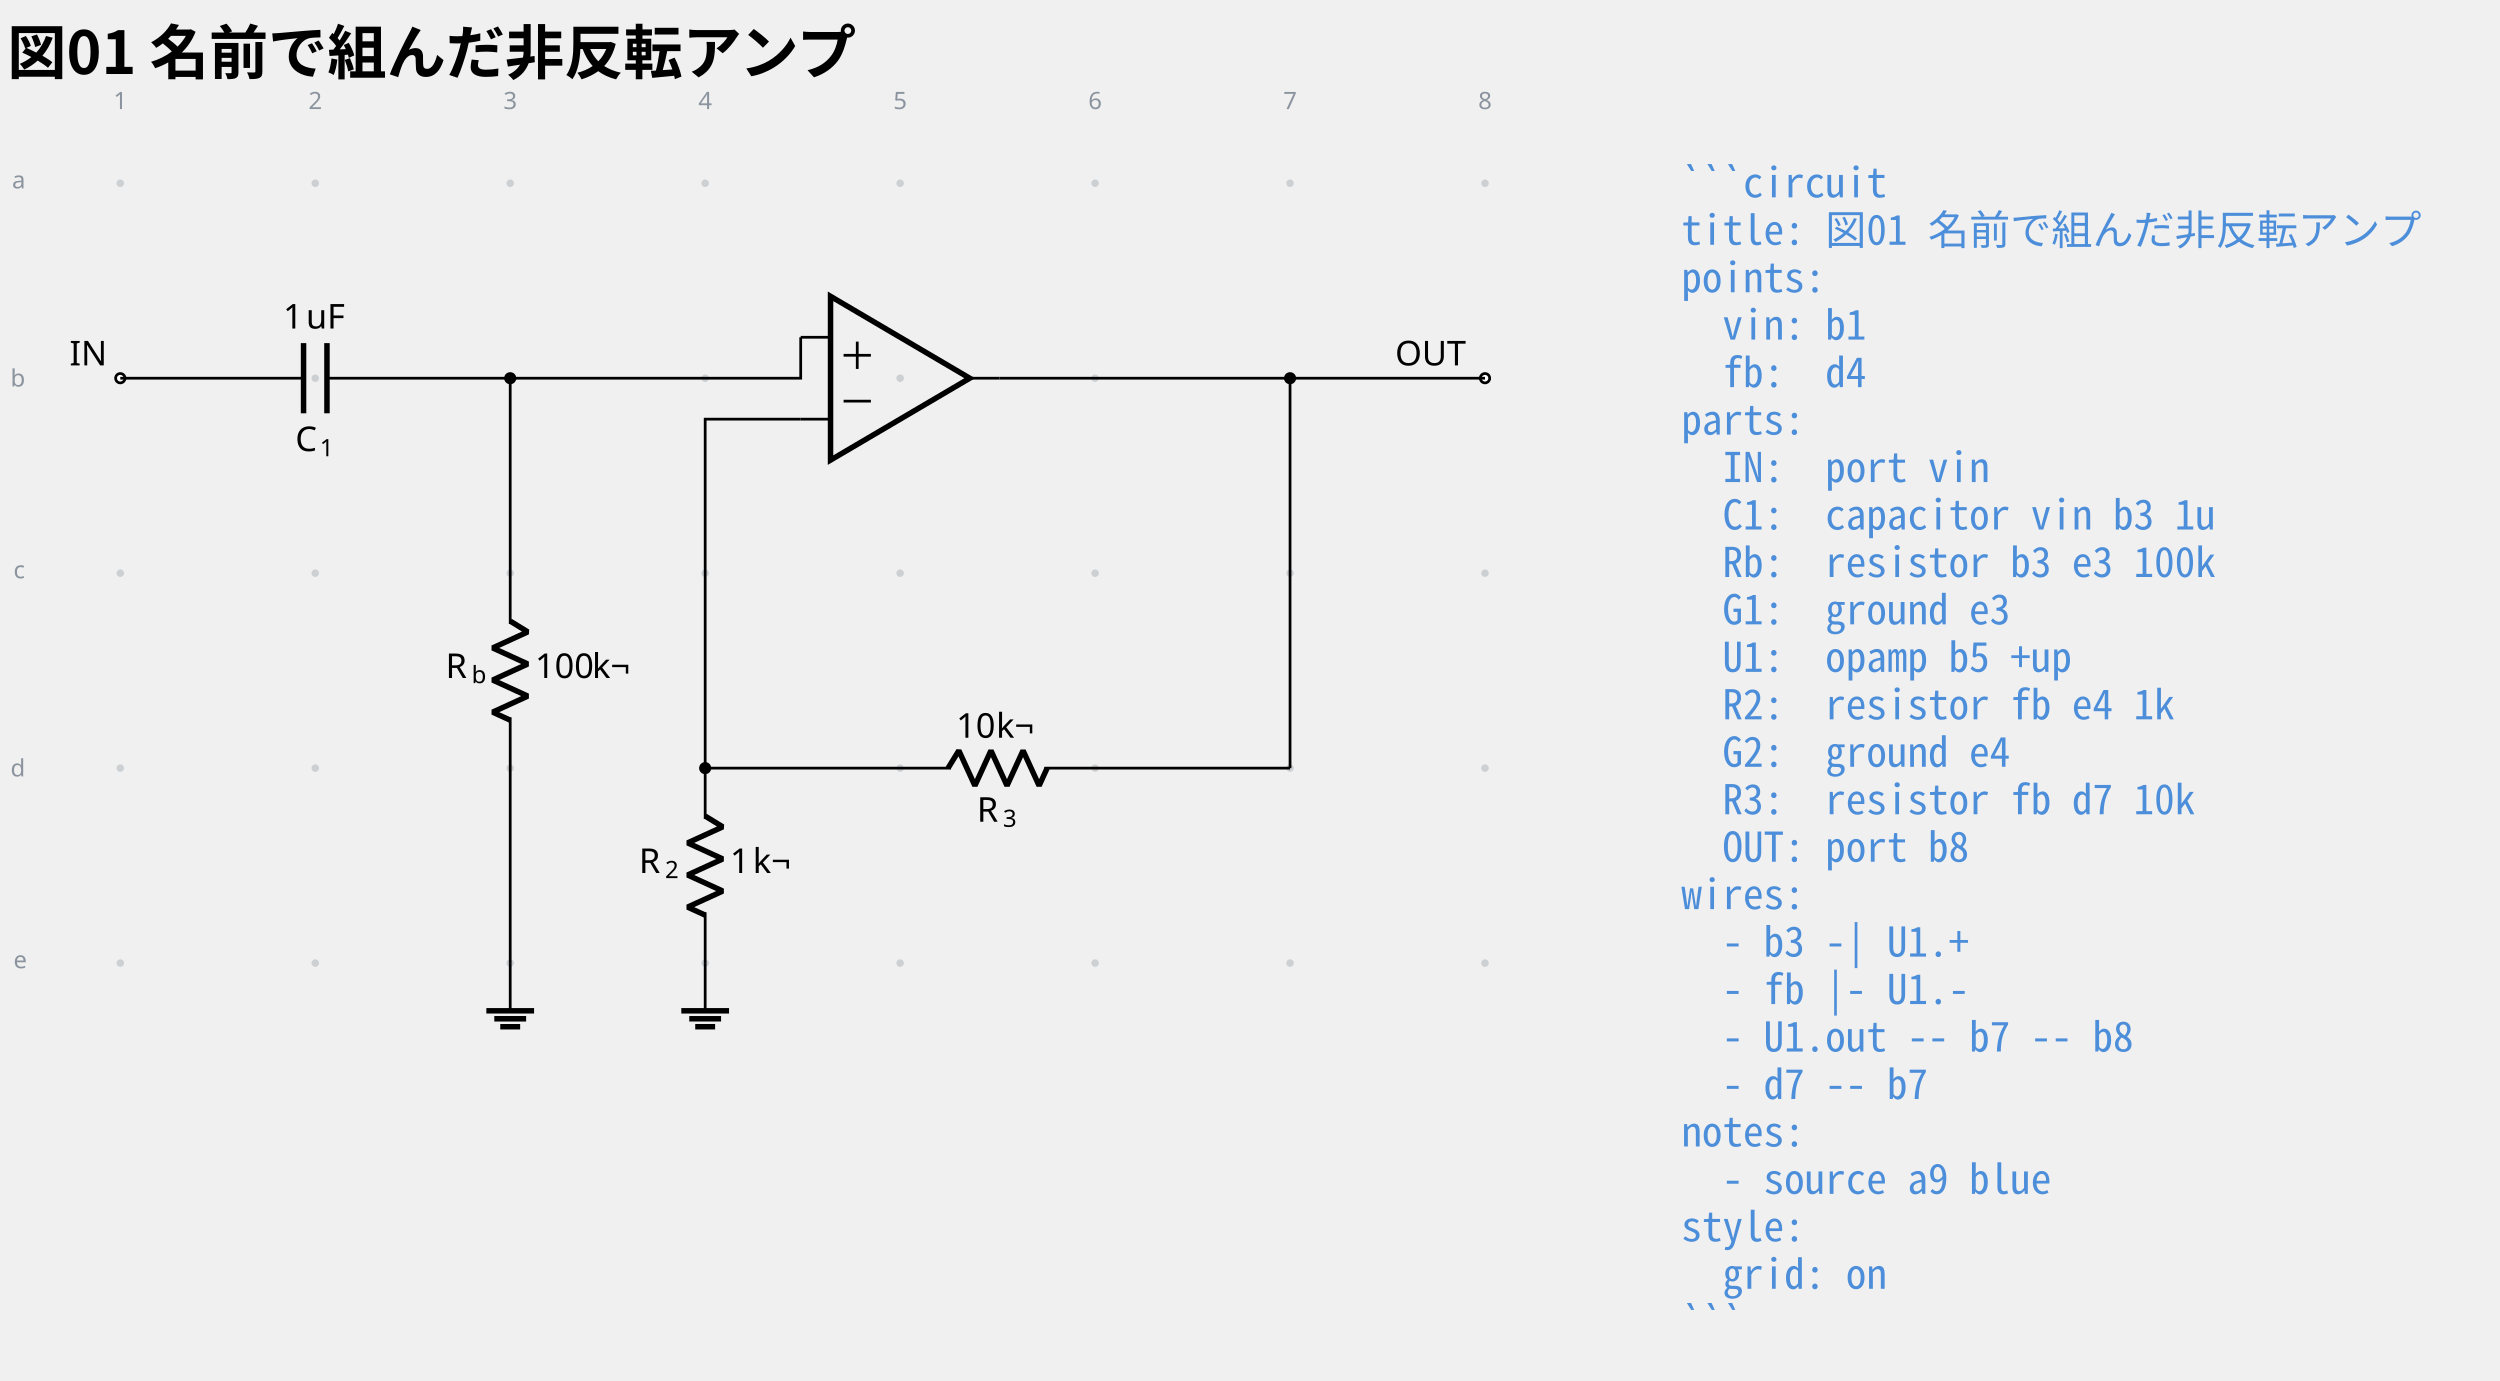
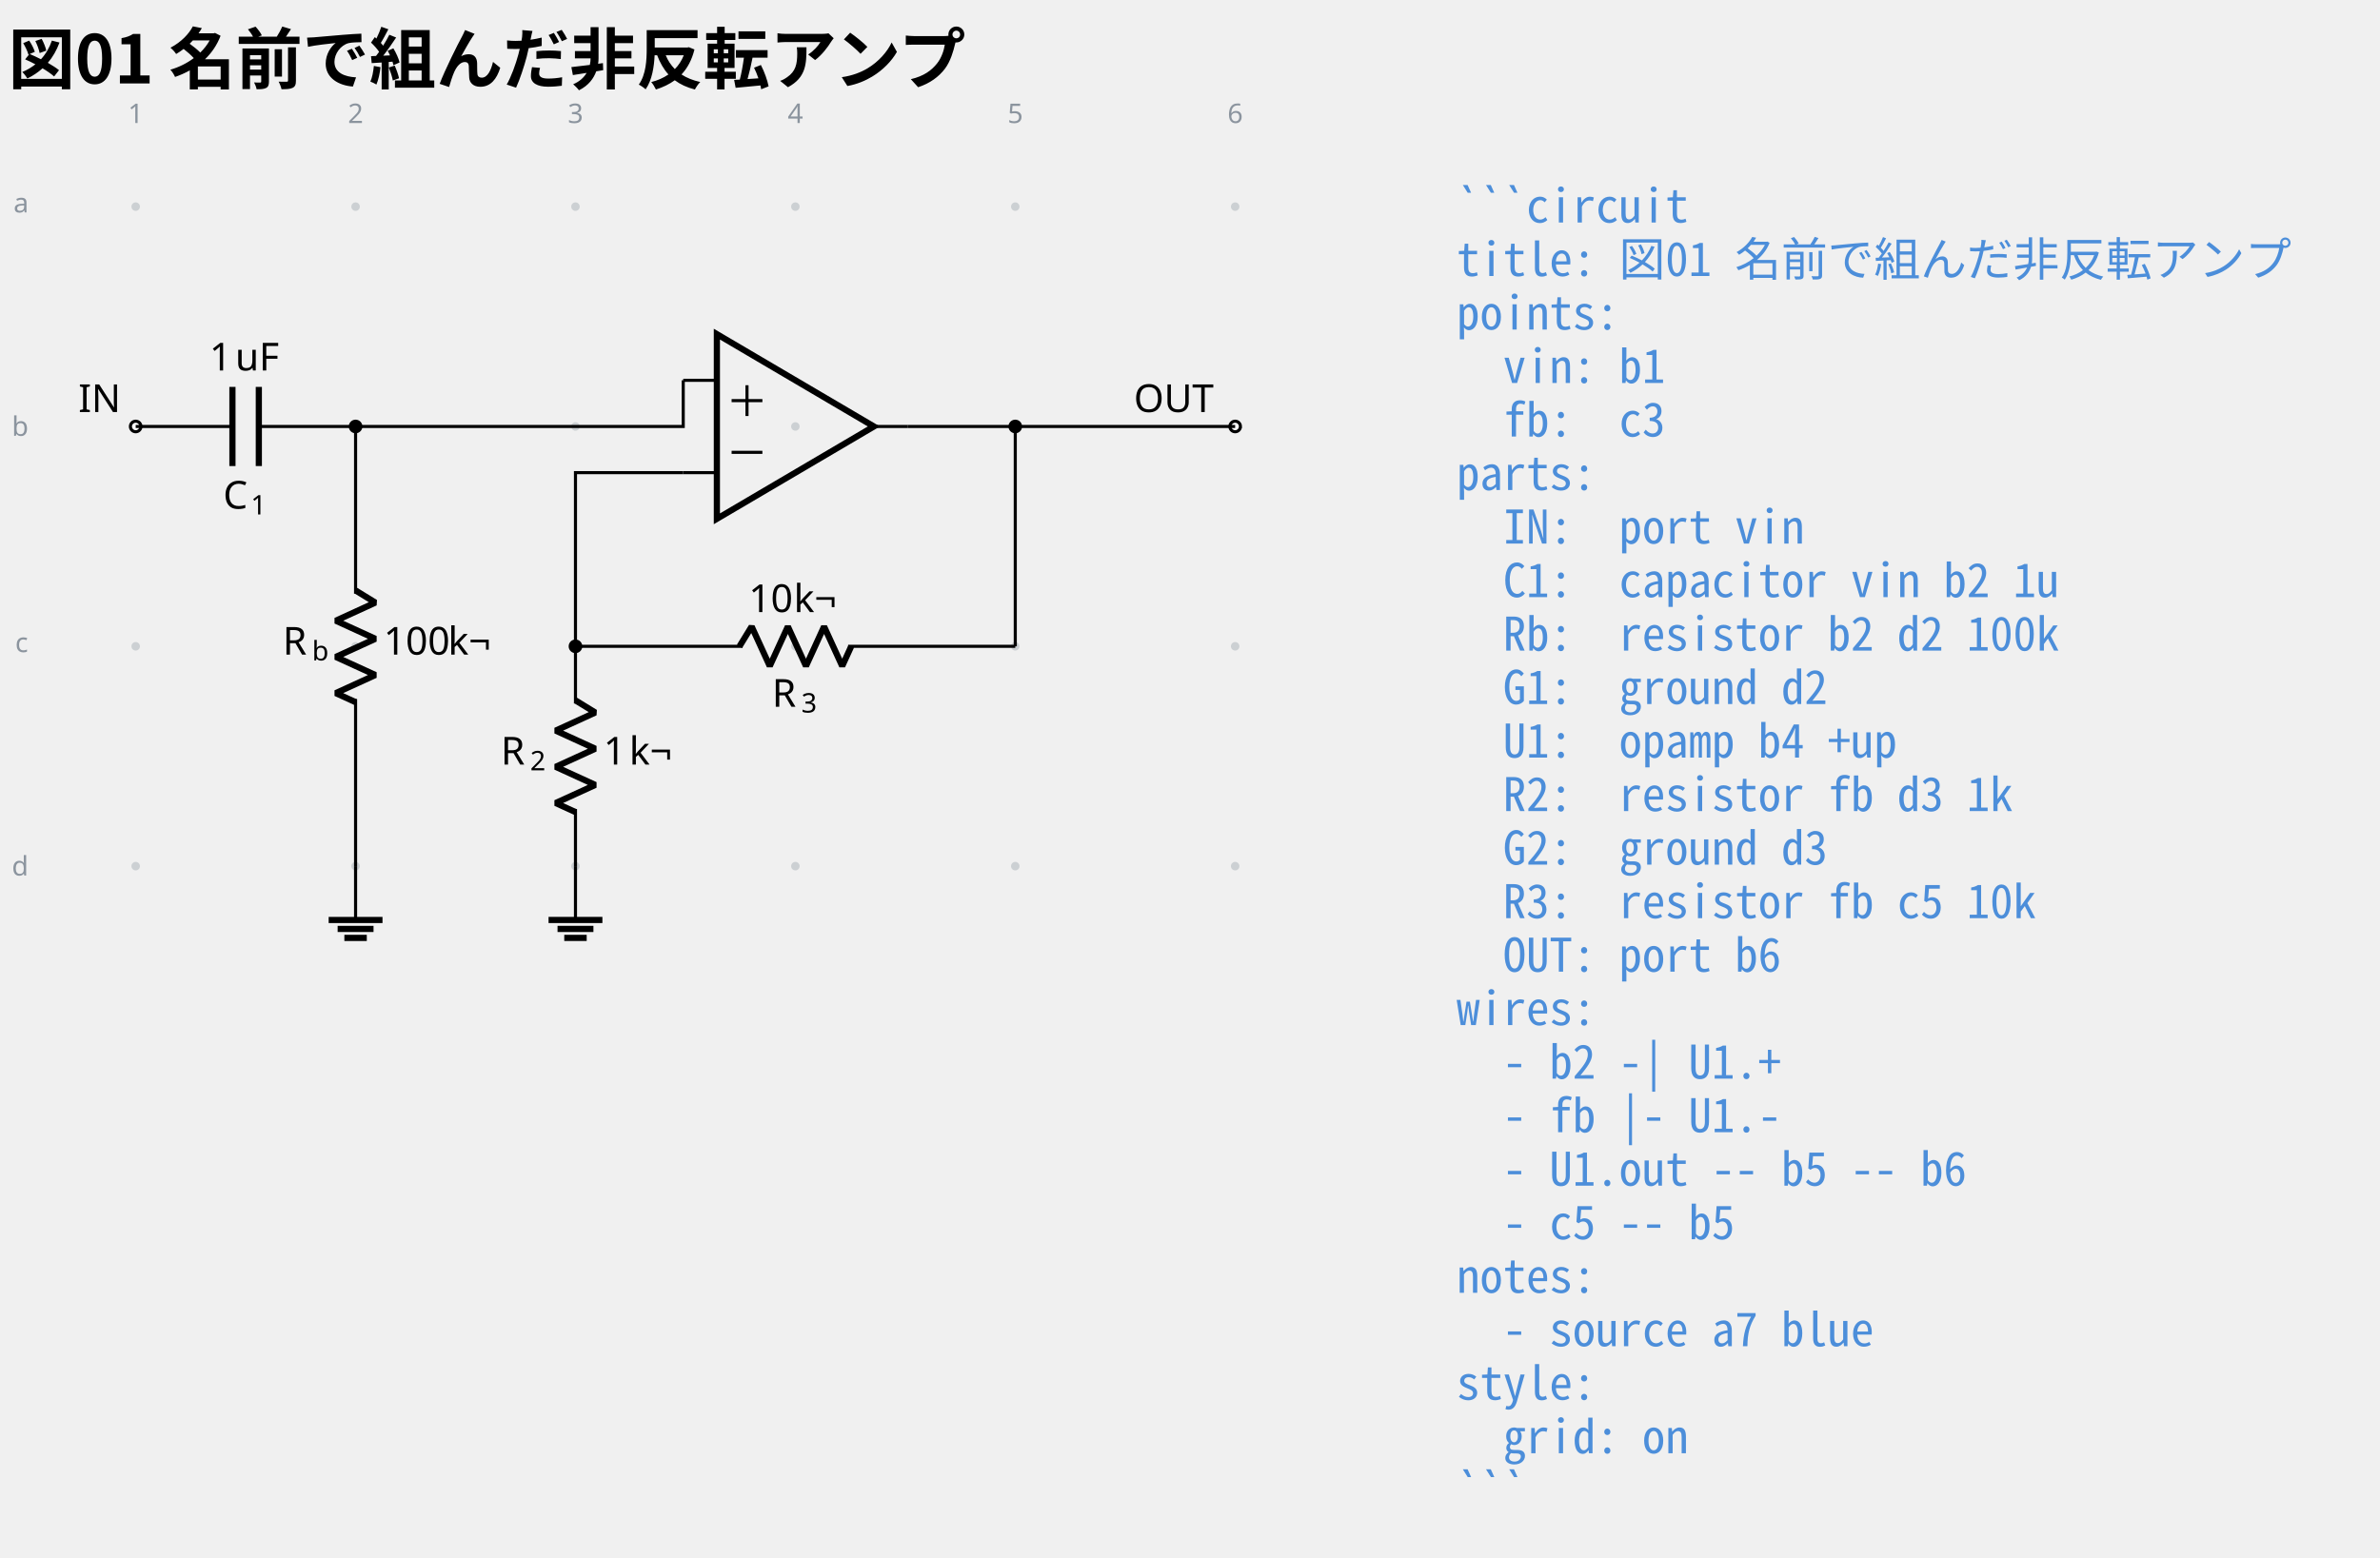
- <svg xmlns="http://www.w3.org/2000/svg" data-circuit-fence="0.1.0" fill="currentColor" width="972.953" height="537.431" viewBox="-72 -72 729.715 403.073">
+ <svg xmlns="http://www.w3.org/2000/svg" data-circuit-fence="0.1.0" fill="currentColor" width="821.206" height="537.431" viewBox="-72 -72 615.904 403.073">
  <g stroke="currentColor" stroke-miterlimit="10" stroke-width=".8">
-     <path fill="#8b949e" fill-opacity=".35" stroke="none" stroke-opacity=".35" d="M-35.787-18.511a1.1 1.1 0 1 0-2.2 0 1.1 1.1 0 0 0 2.2 0M-35.787 38.394a1.1 1.1 0 1 0-2.2 0 1.1 1.1 0 0 0 2.2 0M-35.787 95.3a1.1 1.1 0 1 0-2.2 0 1.1 1.1 0 0 0 2.2 0M-35.787 152.205a1.1 1.1 0 1 0-2.2 0 1.1 1.1 0 0 0 2.2 0M-35.787 209.11a1.1 1.1 0 1 0-2.2 0 1.1 1.1 0 0 0 2.2 0M21.118-18.511a1.1 1.1 0 1 0-2.2 0 1.1 1.1 0 0 0 2.2 0M21.118 38.394a1.1 1.1 0 1 0-2.2 0 1.1 1.1 0 0 0 2.2 0M21.118 95.3a1.1 1.1 0 1 0-2.2 0 1.1 1.1 0 0 0 2.2 0M21.118 152.205a1.1 1.1 0 1 0-2.2 0 1.1 1.1 0 0 0 2.2 0M21.118 209.11a1.1 1.1 0 1 0-2.2 0 1.1 1.1 0 0 0 2.2 0M78.024-18.511a1.1 1.1 0 1 0-2.2 0 1.1 1.1 0 0 0 2.2 0M78.024 38.394a1.1 1.1 0 1 0-2.2 0 1.1 1.1 0 0 0 2.2 0M78.024 95.3a1.1 1.1 0 1 0-2.2 0 1.1 1.1 0 0 0 2.2 0M78.024 152.205a1.1 1.1 0 1 0-2.2 0 1.1 1.1 0 0 0 2.2 0M78.024 209.11a1.1 1.1 0 1 0-2.2 0 1.1 1.1 0 0 0 2.2 0M134.93-18.511a1.1 1.1 0 1 0-2.2 0 1.1 1.1 0 0 0 2.2 0M134.93 38.394a1.1 1.1 0 1 0-2.2 0 1.1 1.1 0 0 0 2.2 0M134.93 95.3a1.1 1.1 0 1 0-2.2 0 1.1 1.1 0 0 0 2.2 0M134.93 152.205a1.1 1.1 0 1 0-2.2 0 1.1 1.1 0 0 0 2.2 0M134.93 209.11a1.1 1.1 0 1 0-2.2 0 1.1 1.1 0 0 0 2.2 0M191.835-18.511a1.1 1.1 0 1 0-2.2 0 1.1 1.1 0 0 0 2.2 0M191.835 38.394a1.1 1.1 0 1 0-2.2 0 1.1 1.1 0 0 0 2.2 0M191.835 95.3a1.1 1.1 0 1 0-2.2 0 1.1 1.1 0 0 0 2.2 0M191.835 152.205a1.1 1.1 0 1 0-2.2 0 1.1 1.1 0 0 0 2.2 0M191.835 209.11a1.1 1.1 0 1 0-2.2 0 1.1 1.1 0 0 0 2.2 0M248.74-18.511a1.1 1.1 0 1 0-2.2 0 1.1 1.1 0 0 0 2.2 0M248.74 38.394a1.1 1.1 0 1 0-2.2 0 1.1 1.1 0 0 0 2.2 0M248.74 95.3a1.1 1.1 0 1 0-2.2 0 1.1 1.1 0 0 0 2.2 0M248.74 152.205a1.1 1.1 0 1 0-2.2 0 1.1 1.1 0 0 0 2.2 0M248.74 209.11a1.1 1.1 0 1 0-2.2 0 1.1 1.1 0 0 0 2.2 0M305.646-18.511a1.1 1.1 0 1 0-2.2 0 1.1 1.1 0 0 0 2.2 0M305.646 38.394a1.1 1.1 0 1 0-2.2 0 1.1 1.1 0 0 0 2.2 0M305.646 95.3a1.1 1.1 0 1 0-2.2 0 1.1 1.1 0 0 0 2.2 0M305.646 152.205a1.1 1.1 0 1 0-2.2 0 1.1 1.1 0 0 0 2.2 0M305.646 209.11a1.1 1.1 0 1 0-2.2 0 1.1 1.1 0 0 0 2.2 0M362.551-18.511a1.1 1.1 0 1 0-2.2 0 1.1 1.1 0 0 0 2.2 0M362.551 38.394a1.1 1.1 0 1 0-2.2 0 1.1 1.1 0 0 0 2.2 0M362.551 95.3a1.1 1.1 0 1 0-2.2 0 1.1 1.1 0 0 0 2.2 0M362.551 152.205a1.1 1.1 0 1 0-2.2 0 1.1 1.1 0 0 0 2.2 0M362.551 209.11a1.1 1.1 0 1 0-2.2 0 1.1 1.1 0 0 0 2.2 0m-1.1 0" />
+     <path fill="#8b949e" fill-opacity=".35" stroke="none" stroke-opacity=".35" d="M-35.787-18.511a1.1 1.1 0 1 0-2.2 0 1.1 1.1 0 0 0 2.2 0M-35.787 38.394a1.1 1.1 0 1 0-2.2 0 1.1 1.1 0 0 0 2.2 0M-35.787 95.3a1.1 1.1 0 1 0-2.2 0 1.1 1.1 0 0 0 2.2 0M-35.787 152.205a1.1 1.1 0 1 0-2.2 0 1.1 1.1 0 0 0 2.2 0M21.118-18.511a1.1 1.1 0 1 0-2.2 0 1.1 1.1 0 0 0 2.2 0M21.118 38.394a1.1 1.1 0 1 0-2.2 0 1.1 1.1 0 0 0 2.2 0M21.118 95.3a1.1 1.1 0 1 0-2.2 0 1.1 1.1 0 0 0 2.2 0M21.118 152.205a1.1 1.1 0 1 0-2.2 0 1.1 1.1 0 0 0 2.2 0M78.024-18.511a1.1 1.1 0 1 0-2.2 0 1.1 1.1 0 0 0 2.2 0M78.024 38.394a1.1 1.1 0 1 0-2.2 0 1.1 1.1 0 0 0 2.2 0M78.024 95.3a1.1 1.1 0 1 0-2.2 0 1.1 1.1 0 0 0 2.2 0M78.024 152.205a1.1 1.1 0 1 0-2.2 0 1.1 1.1 0 0 0 2.2 0M134.93-18.511a1.1 1.1 0 1 0-2.2 0 1.1 1.1 0 0 0 2.2 0M134.93 38.394a1.1 1.1 0 1 0-2.2 0 1.1 1.1 0 0 0 2.2 0M134.93 95.3a1.1 1.1 0 1 0-2.2 0 1.1 1.1 0 0 0 2.2 0M134.93 152.205a1.1 1.1 0 1 0-2.2 0 1.1 1.1 0 0 0 2.2 0M191.835-18.511a1.1 1.1 0 1 0-2.2 0 1.1 1.1 0 0 0 2.2 0M191.835 38.394a1.1 1.1 0 1 0-2.2 0 1.1 1.1 0 0 0 2.2 0M191.835 95.3a1.1 1.1 0 1 0-2.2 0 1.1 1.1 0 0 0 2.2 0M191.835 152.205a1.1 1.1 0 1 0-2.2 0 1.1 1.1 0 0 0 2.2 0M248.74-18.511a1.1 1.1 0 1 0-2.2 0 1.1 1.1 0 0 0 2.2 0M248.74 38.394a1.1 1.1 0 1 0-2.2 0 1.1 1.1 0 0 0 2.2 0M248.74 95.3a1.1 1.1 0 1 0-2.2 0 1.1 1.1 0 0 0 2.2 0M248.74 152.205a1.1 1.1 0 1 0-2.2 0 1.1 1.1 0 0 0 2.2 0m-1.1 0" />
    <g fill="#8b949e" stroke="#8b949e">
      <text x="-36.887" y="-18.511" fill="#8b949e" stroke="none" font-family="cmr7" font-size="7" transform="translate(-1.993 -21.645)">1</text>
    </g>
    <g fill="#8b949e" stroke="#8b949e">
      <text x="-36.887" y="-18.511" fill="#8b949e" stroke="none" font-family="cmr7" font-size="7" transform="translate(54.912 -21.645)">2</text>
    </g>
    <g fill="#8b949e" stroke="#8b949e">
      <text x="-36.887" y="-18.511" fill="#8b949e" stroke="none" font-family="cmr7" font-size="7" transform="translate(111.818 -21.645)">3</text>
    </g>
    <g fill="#8b949e" stroke="#8b949e">
      <text x="-36.887" y="-18.511" fill="#8b949e" stroke="none" font-family="cmr7" font-size="7" transform="translate(168.723 -21.645)">4</text>
    </g>
    <g fill="#8b949e" stroke="#8b949e">
      <text x="-36.887" y="-18.511" fill="#8b949e" stroke="none" font-family="cmr7" font-size="7" transform="translate(225.629 -21.645)">5</text>
    </g>
    <g fill="#8b949e" stroke="#8b949e">
      <text x="-36.887" y="-18.511" fill="#8b949e" stroke="none" font-family="cmr7" font-size="7" transform="translate(282.534 -21.645)">6</text>
    </g>
    <g fill="#8b949e" stroke="#8b949e">
-       <text x="-36.887" y="-18.511" fill="#8b949e" stroke="none" font-family="cmr7" font-size="7" transform="translate(339.44 -21.645)">7</text>
-     </g>
-     <g fill="#8b949e" stroke="#8b949e">
-       <text x="-36.887" y="-18.511" fill="#8b949e" stroke="none" font-family="cmr7" font-size="7" transform="translate(396.345 -21.645)">8</text>
-     </g>
-     <g fill="#8b949e" stroke="#8b949e">
      <text x="-36.887" y="-18.511" fill="#8b949e" stroke="none" font-family="cmr7" font-size="7" transform="translate(-31.62 1.507)">a</text>
    </g>
    <g fill="#8b949e" stroke="#8b949e">
      <text x="-36.887" y="-18.511" fill="#8b949e" stroke="none" font-family="cmr7" font-size="7" transform="translate(-32.05 59.336)">b</text>
    </g>
    <g fill="#8b949e" stroke="#8b949e">
      <text x="-36.887" y="-18.511" fill="#8b949e" stroke="none" font-family="cmr7" font-size="7" transform="translate(-31.189 115.318)">c</text>
    </g>
    <g fill="#8b949e" stroke="#8b949e">
      <text x="-36.887" y="-18.511" fill="#8b949e" stroke="none" font-family="cmr7" font-size="7" transform="translate(-32.05 173.147)">d</text>
    </g>
-     <g fill="#8b949e" stroke="#8b949e">
-       <text x="-36.887" y="-18.511" fill="#8b949e" stroke="none" font-family="cmr7" font-size="7" transform="translate(-31.189 229.129)">e</text>
-     </g>
    <g fill="#ffffff">
      <path d="M-35.522 38.394a1.365 1.365 0 1 0-2.73 0 1.365 1.365 0 0 0 2.73 0Zm-1.365 0" />
    </g>
    <text x="-36.887" y="-18.511" stroke="none" font-family="cmr10" font-size="10" transform="translate(-14.844 53.173)">IN</text>
-     <path fill="none" d="M-36.887 38.394h.4m-.4 0h53.491m6.829 0h53.49m-.399 0h.4" />
+     <path fill="none" d="M-36.887 38.394h.4m-.4 0h25.038m6.829 0h25.038m-.4 0h.4" />
    <g stroke-width="1.6">
-       <path fill="none" d="M16.604 28.151v20.486m6.829-20.486v20.486" />
+       <path fill="none" d="M-11.849 28.151v20.486m6.829-20.486v20.486" />
    </g>
    <g stroke="none">
-       <text x="-36.887" y="-18.511" font-family="cmmi10" font-size="10" transform="translate(51.089 78.187)">C</text>
-       <text x="-29.74" y="-17.011" font-family="cmr7" font-size="7" transform="translate(51.089 78.187)">1</text>
+       <text x="-36.887" y="-18.511" font-family="cmmi10" font-size="10" transform="translate(22.636 78.187)">C</text>
+       <text x="-29.74" y="-17.011" font-family="cmr7" font-size="7" transform="translate(22.636 78.187)">1</text>
    </g>
    <g stroke="none" font-family="cmr10" font-size="10">
-       <text x="-36.887" y="-18.511" transform="translate(47.53 42.409)">1</text>
-       <text x="-30.221" y="-18.511" transform="translate(47.53 42.409)">uF</text>
+       <text x="-36.887" y="-18.511" transform="translate(19.078 42.409)">1</text>
+       <text x="-30.221" y="-18.511" transform="translate(19.078 42.409)">uF</text>
    </g>
-     <path fill="none" d="M76.924 38.394v.4m0-.4v71.701m0 27.315v71.7m0-.399v.4" />
+     <path fill="none" d="M20.018 38.394v.4m0-.4v43.248m0 27.315v43.248m0-.4v.4" />
+     <g stroke-linejoin="bevel" stroke-width="1.6">
+       <path fill="none" d="m20.018 80.842 5.122 3.143-10.243 4.686 10.243 4.686-10.243 4.686 10.243 4.685-10.243 4.686 5.121 2.343" />
+     </g>
+     <g stroke="none">
+       <text x="-36.887" y="-18.511" font-family="cmmi10" font-size="10" transform="translate(38.048 115.964)">R</text>
+       <text x="-29.294" y="-17.011" font-family="cmmi7" font-size="7" transform="translate(38.048 115.964)">b</text>
+     </g>
+     <g stroke="none" font-family="cmr10" font-size="10">
+       <text x="-36.887" y="-18.511" transform="translate(64.154 115.964)">100</text>
+       <text x="-20.22" y="-18.511" transform="translate(64.154 115.964)">k¬</text>
+     </g>
+     <path fill="none" d="M20.018 152.205v13.93" />
+     <path fill="none" stroke-width="1.6" d="M13.053 166.136h13.93m-11.608 2.321h9.287m-7.546 2.322h5.804M154.144 38.394l-40.63-23.9v47.8Z" />
+     <path fill="none" d="M104.808 26.444h8.706m-8.706 23.9h8.706m49.337-11.95h-8.707M117.327 31.702h7.967M121.31 35.686v-7.967M117.327 45.086h7.967M76.924 95.3v.4m0-.4v14.795m0 27.315v14.795m-8.881784197001252e-16-.4v.4" />
    <g stroke-linejoin="bevel" stroke-width="1.6">
      <path fill="none" d="m76.924 109.295 5.121 3.143-10.243 4.686 10.243 4.686-10.243 4.685 10.243 4.686-10.243 4.686 5.122 2.343" />
    </g>
    <g stroke="none">
-       <text x="-36.887" y="-18.511" font-family="cmmi10" font-size="10" transform="translate(94.953 144.416)">R</text>
-       <text x="-29.294" y="-17.011" font-family="cmmi7" font-size="7" transform="translate(94.953 144.416)">b</text>
+       <text x="-36.887" y="-18.511" font-family="cmmi10" font-size="10" transform="translate(94.484 144.416)">R</text>
+       <text x="-29.294" y="-17.011" font-family="cmr7" font-size="7" transform="translate(94.484 144.416)">2</text>
    </g>
    <g stroke="none" font-family="cmr10" font-size="10">
-       <text x="-36.887" y="-18.511" transform="translate(121.06 144.416)">100</text>
-       <text x="-20.22" y="-18.511" transform="translate(121.06 144.416)">k¬</text>
+       <text x="-36.887" y="-18.511" transform="translate(121.06 144.416)">1</text>
+       <text x="-30.221" y="-18.511" transform="translate(121.06 144.416)">k¬</text>
    </g>
-     <path fill="none" d="M76.924 209.11v13.931" />
-     <path fill="none" stroke-width="1.6" d="M69.959 223.041h13.93m-11.609 2.322h9.287m-7.545 2.322h5.804M211.05 38.394l-40.63-23.9v47.8Z" />
-     <path fill="none" d="M161.713 26.444h8.707m-8.707 23.9h8.707m49.336-11.95h-8.706M174.232 31.702h7.967M178.216 35.686v-7.967M174.232 45.086h7.967M133.83 152.205v.4m0-.4v14.796m0 27.314v14.796m-.001-.4v.4" />
+     <path fill="none" d="M76.924 152.205v13.93" />
+     <path fill="none" stroke-width="1.6" d="M69.959 166.136h13.93m-11.609 2.321h9.287m-7.545 2.322h5.804" />
+     <path fill="none" d="M76.924 95.3h.4m-.4 0h43.248m27.315 0h43.248m-.4 0h.4" />
    <g stroke-linejoin="bevel" stroke-width="1.6">
-       <path fill="none" d="m133.83 166.2 5.12 3.144-10.242 4.685 10.243 4.686-10.243 4.686 10.243 4.686-10.243 4.685 5.121 2.343" />
+       <path fill="none" d="m119.372 95.3 3.143-5.122 4.686 10.243 4.685-10.243 4.686 10.243 4.686-10.243 4.686 10.243 2.343-5.121" />
    </g>
    <g stroke="none">
-       <text x="-36.887" y="-18.511" font-family="cmmi10" font-size="10" transform="translate(151.39 201.322)">R</text>
-       <text x="-29.294" y="-17.011" font-family="cmr7" font-size="7" transform="translate(151.39 201.322)">2</text>
+       <text x="-36.887" y="-18.511" font-family="cmmi10" font-size="10" transform="translate(164.677 129.46)">R</text>
+       <text x="-29.294" y="-17.011" font-family="cmr7" font-size="7" transform="translate(164.677 129.46)">3</text>
    </g>
    <g stroke="none" font-family="cmr10" font-size="10">
-       <text x="-36.887" y="-18.511" transform="translate(177.965 201.322)">1</text>
-       <text x="-30.221" y="-18.511" transform="translate(177.965 201.322)">k¬</text>
-     </g>
-     <path fill="none" d="M133.83 209.11v13.931" />
-     <path fill="none" stroke-width="1.6" d="M126.864 223.041h13.93m-11.608 2.322h9.287m-7.546 2.322h5.804" />
-     <path fill="none" d="M133.83 152.205h.4m-.401 0h71.701m27.315 0h71.7m-.399 0h.4" />
-     <g stroke-linejoin="bevel" stroke-width="1.6">
-       <path fill="none" d="m204.73 152.205 3.143-5.121 4.686 10.243 4.686-10.243 4.685 10.243 4.686-10.243 4.686 10.243 2.343-5.122" />
-     </g>
-     <g stroke="none">
-       <text x="-36.887" y="-18.511" font-family="cmmi10" font-size="10" transform="translate(250.035 186.365)">R</text>
-       <text x="-29.294" y="-17.011" font-family="cmr7" font-size="7" transform="translate(250.035 186.365)">3</text>
-     </g>
-     <g stroke="none" font-family="cmr10" font-size="10">
-       <text x="-36.887" y="-18.511" transform="translate(243.991 161.854)">10</text>
-       <text x="-25.221" y="-18.511" transform="translate(243.991 161.854)">k¬</text>
+       <text x="-36.887" y="-18.511" transform="translate(158.633 104.948)">10</text>
+       <text x="-25.221" y="-18.511" transform="translate(158.633 104.948)">k¬</text>
    </g>
    <g fill="#ffffff">
-       <path d="M362.817 38.394a1.365 1.365 0 1 0-2.731 0 1.365 1.365 0 0 0 2.73 0Zm-1.366 0" />
+       <path d="M249.006 38.394a1.365 1.365 0 1 0-2.731 0 1.365 1.365 0 0 0 2.73 0Zm-1.366 0" />
    </g>
-     <text x="-36.887" y="-18.511" stroke="none" font-family="cmr10" font-size="10" transform="translate(372.105 53.173)">OUT</text>
-     <path fill="none" d="M76.924 38.394h84.79v-11.95M133.83 152.205V50.345h27.883M219.756 38.394h84.79M304.546 38.394h56.905M304.546 152.205V38.395" />
-     <path d="M78.29 38.394a1.365 1.365 0 1 0-2.732 0 1.365 1.365 0 0 0 2.731 0ZM135.195 152.205a1.365 1.365 0 1 0-2.731 0 1.365 1.365 0 0 0 2.73 0ZM305.911 38.394a1.365 1.365 0 1 0-2.73 0 1.365 1.365 0 0 0 2.73 0Zm-1.365 0" />
+     <text x="-36.887" y="-18.511" stroke="none" font-family="cmr10" font-size="10" transform="translate(258.294 53.173)">OUT</text>
+     <path fill="none" d="M20.018 38.394h84.79v-11.95M76.924 95.3V50.344h27.884M162.851 38.394h27.884M190.735 38.394h56.905M190.735 95.3V38.394" />
+     <path d="M21.384 38.394a1.365 1.365 0 1 0-2.731 0 1.365 1.365 0 0 0 2.73 0ZM78.29 95.3a1.365 1.365 0 1 0-2.732 0 1.365 1.365 0 0 0 2.731 0ZM192.1 38.394a1.365 1.365 0 1 0-2.73 0 1.365 1.365 0 0 0 2.73 0Zm-1.365 0" />
    <g>
-       <text x="-36.887" y="-18.511" fill="#4c8eda" stroke="none" font-family="'Noto Sans Mono CJK JP',ui-monospace,'SFMono-Regular',Consolas,'Liberation Mono',monospace" font-size="12" transform="translate(455.644 4.1)" xml:space="preserve">```circuit</text>
+       <text x="-36.887" y="-18.511" fill="#4c8eda" stroke="none" font-family="'Noto Sans Mono CJK JP',ui-monospace,'SFMono-Regular',Consolas,'Liberation Mono',monospace" font-size="12" transform="translate(341.833 4.1)" xml:space="preserve">```circuit</text>
    </g>
    <g>
-       <text x="-36.887" y="-18.511" fill="#4c8eda" stroke="none" font-family="'Noto Sans Mono CJK JP',ui-monospace,'SFMono-Regular',Consolas,'Liberation Mono',monospace" font-size="12" transform="translate(455.644 17.956)" xml:space="preserve">title: 図01 名前で組んだ非反転アンプ</text>
+       <text x="-36.887" y="-18.511" fill="#4c8eda" stroke="none" font-family="'Noto Sans Mono CJK JP',ui-monospace,'SFMono-Regular',Consolas,'Liberation Mono',monospace" font-size="12" transform="translate(341.833 17.956)" xml:space="preserve">title: 図01 名前で組んだ非反転アンプ</text>
    </g>
    <g>
-       <text x="-36.887" y="-18.511" fill="#4c8eda" stroke="none" font-family="'Noto Sans Mono CJK JP',ui-monospace,'SFMono-Regular',Consolas,'Liberation Mono',monospace" font-size="12" transform="translate(455.644 31.813)" xml:space="preserve">points:</text>
+       <text x="-36.887" y="-18.511" fill="#4c8eda" stroke="none" font-family="'Noto Sans Mono CJK JP',ui-monospace,'SFMono-Regular',Consolas,'Liberation Mono',monospace" font-size="12" transform="translate(341.833 31.813)" xml:space="preserve">points:</text>
    </g>
    <g>
-       <text x="-36.887" y="-18.511" fill="#4c8eda" stroke="none" font-family="'Noto Sans Mono CJK JP',ui-monospace,'SFMono-Regular',Consolas,'Liberation Mono',monospace" font-size="12" transform="translate(455.644 45.641)" xml:space="preserve">  vin: b1</text>
+       <text x="-36.887" y="-18.511" fill="#4c8eda" stroke="none" font-family="'Noto Sans Mono CJK JP',ui-monospace,'SFMono-Regular',Consolas,'Liberation Mono',monospace" font-size="12" transform="translate(341.833 45.641)" xml:space="preserve">  vin: b1</text>
    </g>
    <g>
-       <text x="-36.887" y="-18.511" fill="#4c8eda" stroke="none" font-family="'Noto Sans Mono CJK JP',ui-monospace,'SFMono-Regular',Consolas,'Liberation Mono',monospace" font-size="12" transform="translate(455.644 59.498)" xml:space="preserve">  fb:  d4</text>
+       <text x="-36.887" y="-18.511" fill="#4c8eda" stroke="none" font-family="'Noto Sans Mono CJK JP',ui-monospace,'SFMono-Regular',Consolas,'Liberation Mono',monospace" font-size="12" transform="translate(341.833 59.498)" xml:space="preserve">  fb:  c3</text>
    </g>
    <g>
-       <text x="-36.887" y="-18.511" fill="#4c8eda" stroke="none" font-family="'Noto Sans Mono CJK JP',ui-monospace,'SFMono-Regular',Consolas,'Liberation Mono',monospace" font-size="12" transform="translate(455.644 73.354)" xml:space="preserve">parts:</text>
+       <text x="-36.887" y="-18.511" fill="#4c8eda" stroke="none" font-family="'Noto Sans Mono CJK JP',ui-monospace,'SFMono-Regular',Consolas,'Liberation Mono',monospace" font-size="12" transform="translate(341.833 73.354)" xml:space="preserve">parts:</text>
    </g>
    <g>
-       <text x="-36.887" y="-18.511" fill="#4c8eda" stroke="none" font-family="'Noto Sans Mono CJK JP',ui-monospace,'SFMono-Regular',Consolas,'Liberation Mono',monospace" font-size="12" transform="translate(455.644 87.21)" xml:space="preserve">  IN:  port vin</text>
+       <text x="-36.887" y="-18.511" fill="#4c8eda" stroke="none" font-family="'Noto Sans Mono CJK JP',ui-monospace,'SFMono-Regular',Consolas,'Liberation Mono',monospace" font-size="12" transform="translate(341.833 87.21)" xml:space="preserve">  IN:  port vin</text>
    </g>
    <g>
-       <text x="-36.887" y="-18.511" fill="#4c8eda" stroke="none" font-family="'Noto Sans Mono CJK JP',ui-monospace,'SFMono-Regular',Consolas,'Liberation Mono',monospace" font-size="12" transform="translate(455.644 101.067)" xml:space="preserve">  C1:  capacitor vin b3 1u</text>
+       <text x="-36.887" y="-18.511" fill="#4c8eda" stroke="none" font-family="'Noto Sans Mono CJK JP',ui-monospace,'SFMono-Regular',Consolas,'Liberation Mono',monospace" font-size="12" transform="translate(341.833 101.067)" xml:space="preserve">  C1:  capacitor vin b2 1u</text>
    </g>
    <g>
-       <text x="-36.887" y="-18.511" fill="#4c8eda" stroke="none" font-family="'Noto Sans Mono CJK JP',ui-monospace,'SFMono-Regular',Consolas,'Liberation Mono',monospace" font-size="12" transform="translate(455.644 114.924)" xml:space="preserve">  Rb:  resistor b3 e3 100k</text>
+       <text x="-36.887" y="-18.511" fill="#4c8eda" stroke="none" font-family="'Noto Sans Mono CJK JP',ui-monospace,'SFMono-Regular',Consolas,'Liberation Mono',monospace" font-size="12" transform="translate(341.833 114.924)" xml:space="preserve">  Rb:  resistor b2 d2 100k</text>
    </g>
    <g>
-       <text x="-36.887" y="-18.511" fill="#4c8eda" stroke="none" font-family="'Noto Sans Mono CJK JP',ui-monospace,'SFMono-Regular',Consolas,'Liberation Mono',monospace" font-size="12" transform="translate(455.644 128.751)" xml:space="preserve">  G1:  ground e3</text>
+       <text x="-36.887" y="-18.511" fill="#4c8eda" stroke="none" font-family="'Noto Sans Mono CJK JP',ui-monospace,'SFMono-Regular',Consolas,'Liberation Mono',monospace" font-size="12" transform="translate(341.833 128.751)" xml:space="preserve">  G1:  ground d2</text>
    </g>
    <g>
-       <text x="-36.887" y="-18.511" fill="#4c8eda" stroke="none" font-family="'Noto Sans Mono CJK JP',ui-monospace,'SFMono-Regular',Consolas,'Liberation Mono',monospace" font-size="12" transform="translate(455.644 142.608)" xml:space="preserve">  U1:  opamp b5 +up</text>
+       <text x="-36.887" y="-18.511" fill="#4c8eda" stroke="none" font-family="'Noto Sans Mono CJK JP',ui-monospace,'SFMono-Regular',Consolas,'Liberation Mono',monospace" font-size="12" transform="translate(341.833 142.608)" xml:space="preserve">  U1:  opamp b4 +up</text>
    </g>
    <g>
-       <text x="-36.887" y="-18.511" fill="#4c8eda" stroke="none" font-family="'Noto Sans Mono CJK JP',ui-monospace,'SFMono-Regular',Consolas,'Liberation Mono',monospace" font-size="12" transform="translate(455.644 156.464)" xml:space="preserve">  R2:  resistor fb e4 1k</text>
+       <text x="-36.887" y="-18.511" fill="#4c8eda" stroke="none" font-family="'Noto Sans Mono CJK JP',ui-monospace,'SFMono-Regular',Consolas,'Liberation Mono',monospace" font-size="12" transform="translate(341.833 156.464)" xml:space="preserve">  R2:  resistor fb d3 1k</text>
    </g>
    <g>
-       <text x="-36.887" y="-18.511" fill="#4c8eda" stroke="none" font-family="'Noto Sans Mono CJK JP',ui-monospace,'SFMono-Regular',Consolas,'Liberation Mono',monospace" font-size="12" transform="translate(455.644 170.32)" xml:space="preserve">  G2:  ground e4</text>
+       <text x="-36.887" y="-18.511" fill="#4c8eda" stroke="none" font-family="'Noto Sans Mono CJK JP',ui-monospace,'SFMono-Regular',Consolas,'Liberation Mono',monospace" font-size="12" transform="translate(341.833 170.32)" xml:space="preserve">  G2:  ground d3</text>
    </g>
    <g>
-       <text x="-36.887" y="-18.511" fill="#4c8eda" stroke="none" font-family="'Noto Sans Mono CJK JP',ui-monospace,'SFMono-Regular',Consolas,'Liberation Mono',monospace" font-size="12" transform="translate(455.644 184.177)" xml:space="preserve">  R3:  resistor fb d7 10k</text>
+       <text x="-36.887" y="-18.511" fill="#4c8eda" stroke="none" font-family="'Noto Sans Mono CJK JP',ui-monospace,'SFMono-Regular',Consolas,'Liberation Mono',monospace" font-size="12" transform="translate(341.833 184.177)" xml:space="preserve">  R3:  resistor fb c5 10k</text>
    </g>
    <g>
-       <text x="-36.887" y="-18.511" fill="#4c8eda" stroke="none" font-family="'Noto Sans Mono CJK JP',ui-monospace,'SFMono-Regular',Consolas,'Liberation Mono',monospace" font-size="12" transform="translate(455.644 198.034)" xml:space="preserve">  OUT: port b8</text>
+       <text x="-36.887" y="-18.511" fill="#4c8eda" stroke="none" font-family="'Noto Sans Mono CJK JP',ui-monospace,'SFMono-Regular',Consolas,'Liberation Mono',monospace" font-size="12" transform="translate(341.833 198.034)" xml:space="preserve">  OUT: port b6</text>
    </g>
    <g>
-       <text x="-36.887" y="-18.511" fill="#4c8eda" stroke="none" font-family="'Noto Sans Mono CJK JP',ui-monospace,'SFMono-Regular',Consolas,'Liberation Mono',monospace" font-size="12" transform="translate(455.644 211.862)" xml:space="preserve">wires:</text>
+       <text x="-36.887" y="-18.511" fill="#4c8eda" stroke="none" font-family="'Noto Sans Mono CJK JP',ui-monospace,'SFMono-Regular',Consolas,'Liberation Mono',monospace" font-size="12" transform="translate(341.833 211.862)" xml:space="preserve">wires:</text>
    </g>
    <g>
-       <text x="-36.887" y="-18.511" fill="#4c8eda" stroke="none" font-family="'Noto Sans Mono CJK JP',ui-monospace,'SFMono-Regular',Consolas,'Liberation Mono',monospace" font-size="12" transform="translate(455.644 225.718)" xml:space="preserve">  - b3 -| U1.+</text>
+       <text x="-36.887" y="-18.511" fill="#4c8eda" stroke="none" font-family="'Noto Sans Mono CJK JP',ui-monospace,'SFMono-Regular',Consolas,'Liberation Mono',monospace" font-size="12" transform="translate(341.833 225.718)" xml:space="preserve">  - b2 -| U1.+</text>
    </g>
    <g>
-       <text x="-36.887" y="-18.511" fill="#4c8eda" stroke="none" font-family="'Noto Sans Mono CJK JP',ui-monospace,'SFMono-Regular',Consolas,'Liberation Mono',monospace" font-size="12" transform="translate(455.644 239.575)" xml:space="preserve">  - fb |- U1.-</text>
+       <text x="-36.887" y="-18.511" fill="#4c8eda" stroke="none" font-family="'Noto Sans Mono CJK JP',ui-monospace,'SFMono-Regular',Consolas,'Liberation Mono',monospace" font-size="12" transform="translate(341.833 239.575)" xml:space="preserve">  - fb |- U1.-</text>
    </g>
    <g>
-       <text x="-36.887" y="-18.511" fill="#4c8eda" stroke="none" font-family="'Noto Sans Mono CJK JP',ui-monospace,'SFMono-Regular',Consolas,'Liberation Mono',monospace" font-size="12" transform="translate(455.644 253.431)" xml:space="preserve">  - U1.out -- b7 -- b8</text>
+       <text x="-36.887" y="-18.511" fill="#4c8eda" stroke="none" font-family="'Noto Sans Mono CJK JP',ui-monospace,'SFMono-Regular',Consolas,'Liberation Mono',monospace" font-size="12" transform="translate(341.833 253.431)" xml:space="preserve">  - U1.out -- b5 -- b6</text>
    </g>
    <g>
-       <text x="-36.887" y="-18.511" fill="#4c8eda" stroke="none" font-family="'Noto Sans Mono CJK JP',ui-monospace,'SFMono-Regular',Consolas,'Liberation Mono',monospace" font-size="12" transform="translate(455.644 267.288)" xml:space="preserve">  - d7 -- b7</text>
+       <text x="-36.887" y="-18.511" fill="#4c8eda" stroke="none" font-family="'Noto Sans Mono CJK JP',ui-monospace,'SFMono-Regular',Consolas,'Liberation Mono',monospace" font-size="12" transform="translate(341.833 267.288)" xml:space="preserve">  - c5 -- b5</text>
    </g>
    <g>
-       <text x="-36.887" y="-18.511" fill="#4c8eda" stroke="none" font-family="'Noto Sans Mono CJK JP',ui-monospace,'SFMono-Regular',Consolas,'Liberation Mono',monospace" font-size="12" transform="translate(455.644 281.144)" xml:space="preserve">notes:</text>
+       <text x="-36.887" y="-18.511" fill="#4c8eda" stroke="none" font-family="'Noto Sans Mono CJK JP',ui-monospace,'SFMono-Regular',Consolas,'Liberation Mono',monospace" font-size="12" transform="translate(341.833 281.144)" xml:space="preserve">notes:</text>
    </g>
    <g>
-       <text x="-36.887" y="-18.511" fill="#4c8eda" stroke="none" font-family="'Noto Sans Mono CJK JP',ui-monospace,'SFMono-Regular',Consolas,'Liberation Mono',monospace" font-size="12" transform="translate(455.644 294.973)" xml:space="preserve">  - source a9 blue</text>
+       <text x="-36.887" y="-18.511" fill="#4c8eda" stroke="none" font-family="'Noto Sans Mono CJK JP',ui-monospace,'SFMono-Regular',Consolas,'Liberation Mono',monospace" font-size="12" transform="translate(341.833 294.973)" xml:space="preserve">  - source a7 blue</text>
    </g>
    <g>
-       <text x="-36.887" y="-18.511" fill="#4c8eda" stroke="none" font-family="'Noto Sans Mono CJK JP',ui-monospace,'SFMono-Regular',Consolas,'Liberation Mono',monospace" font-size="12" transform="translate(455.644 308.83)" xml:space="preserve">style:</text>
+       <text x="-36.887" y="-18.511" fill="#4c8eda" stroke="none" font-family="'Noto Sans Mono CJK JP',ui-monospace,'SFMono-Regular',Consolas,'Liberation Mono',monospace" font-size="12" transform="translate(341.833 308.83)" xml:space="preserve">style:</text>
    </g>
    <g>
-       <text x="-36.887" y="-18.511" fill="#4c8eda" stroke="none" font-family="'Noto Sans Mono CJK JP',ui-monospace,'SFMono-Regular',Consolas,'Liberation Mono',monospace" font-size="12" transform="translate(455.644 322.686)" xml:space="preserve">  grid: on</text>
+       <text x="-36.887" y="-18.511" fill="#4c8eda" stroke="none" font-family="'Noto Sans Mono CJK JP',ui-monospace,'SFMono-Regular',Consolas,'Liberation Mono',monospace" font-size="12" transform="translate(341.833 322.686)" xml:space="preserve">  grid: on</text>
    </g>
    <g>
-       <text x="-36.887" y="-18.511" fill="#4c8eda" stroke="none" font-family="'Noto Sans Mono CJK JP',ui-monospace,'SFMono-Regular',Consolas,'Liberation Mono',monospace" font-size="12" transform="translate(455.644 336.542)" xml:space="preserve">```</text>
+       <text x="-36.887" y="-18.511" fill="#4c8eda" stroke="none" font-family="'Noto Sans Mono CJK JP',ui-monospace,'SFMono-Regular',Consolas,'Liberation Mono',monospace" font-size="12" transform="translate(341.833 336.542)" xml:space="preserve">```</text>
    </g>
    <g>
      <text x="-36.887" y="-18.511" fill="currentColor" stroke="none" font-family="'Noto Sans CJK JP','Noto Sans JP','Hiragino Sans','Yu Gothic',sans-serif" font-size="17.28" transform="translate(-32.983 -31.889)" font-weight="bold">図01 名前で組んだ非反転アンプ</text>
    </g>
  </g>
</svg>
